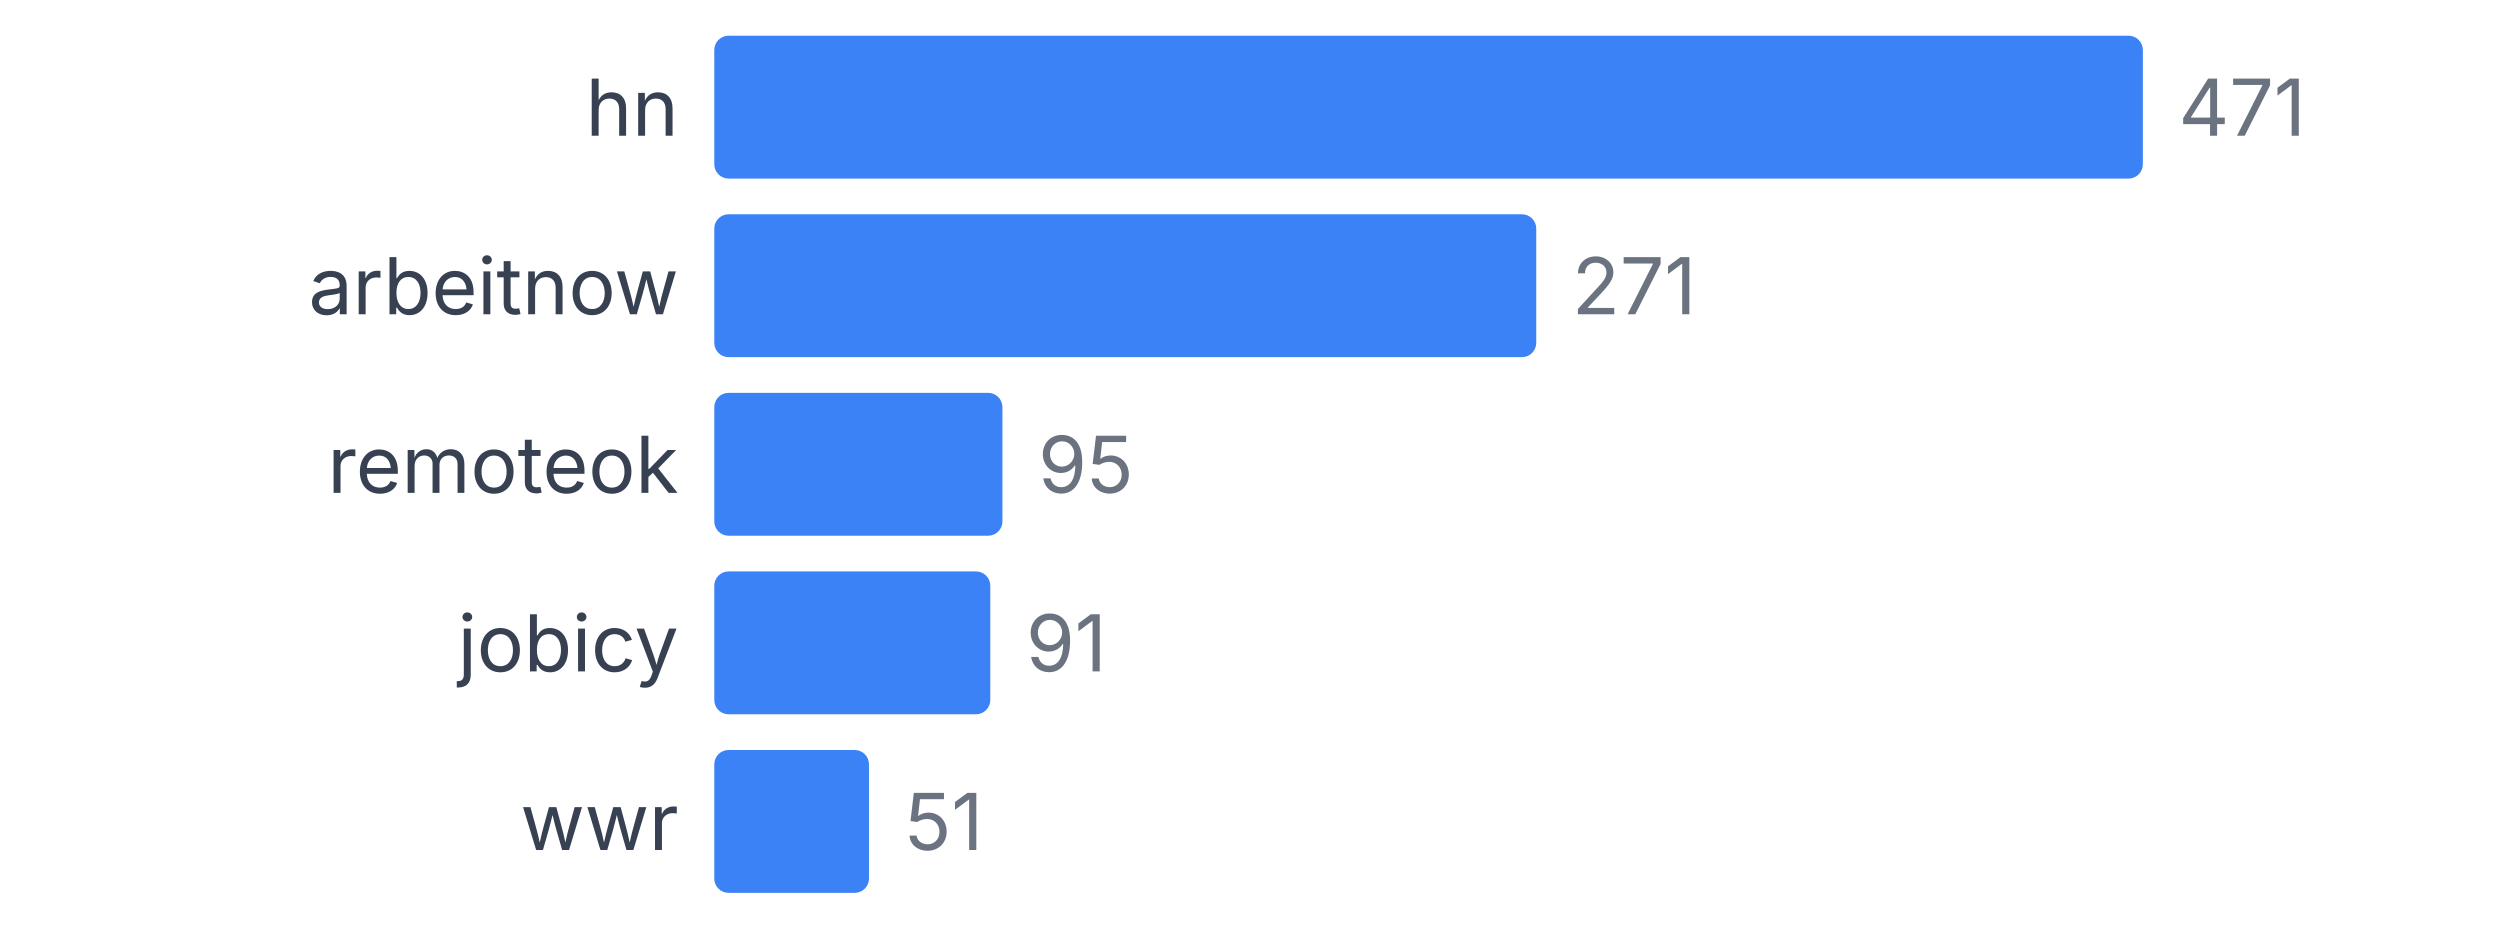
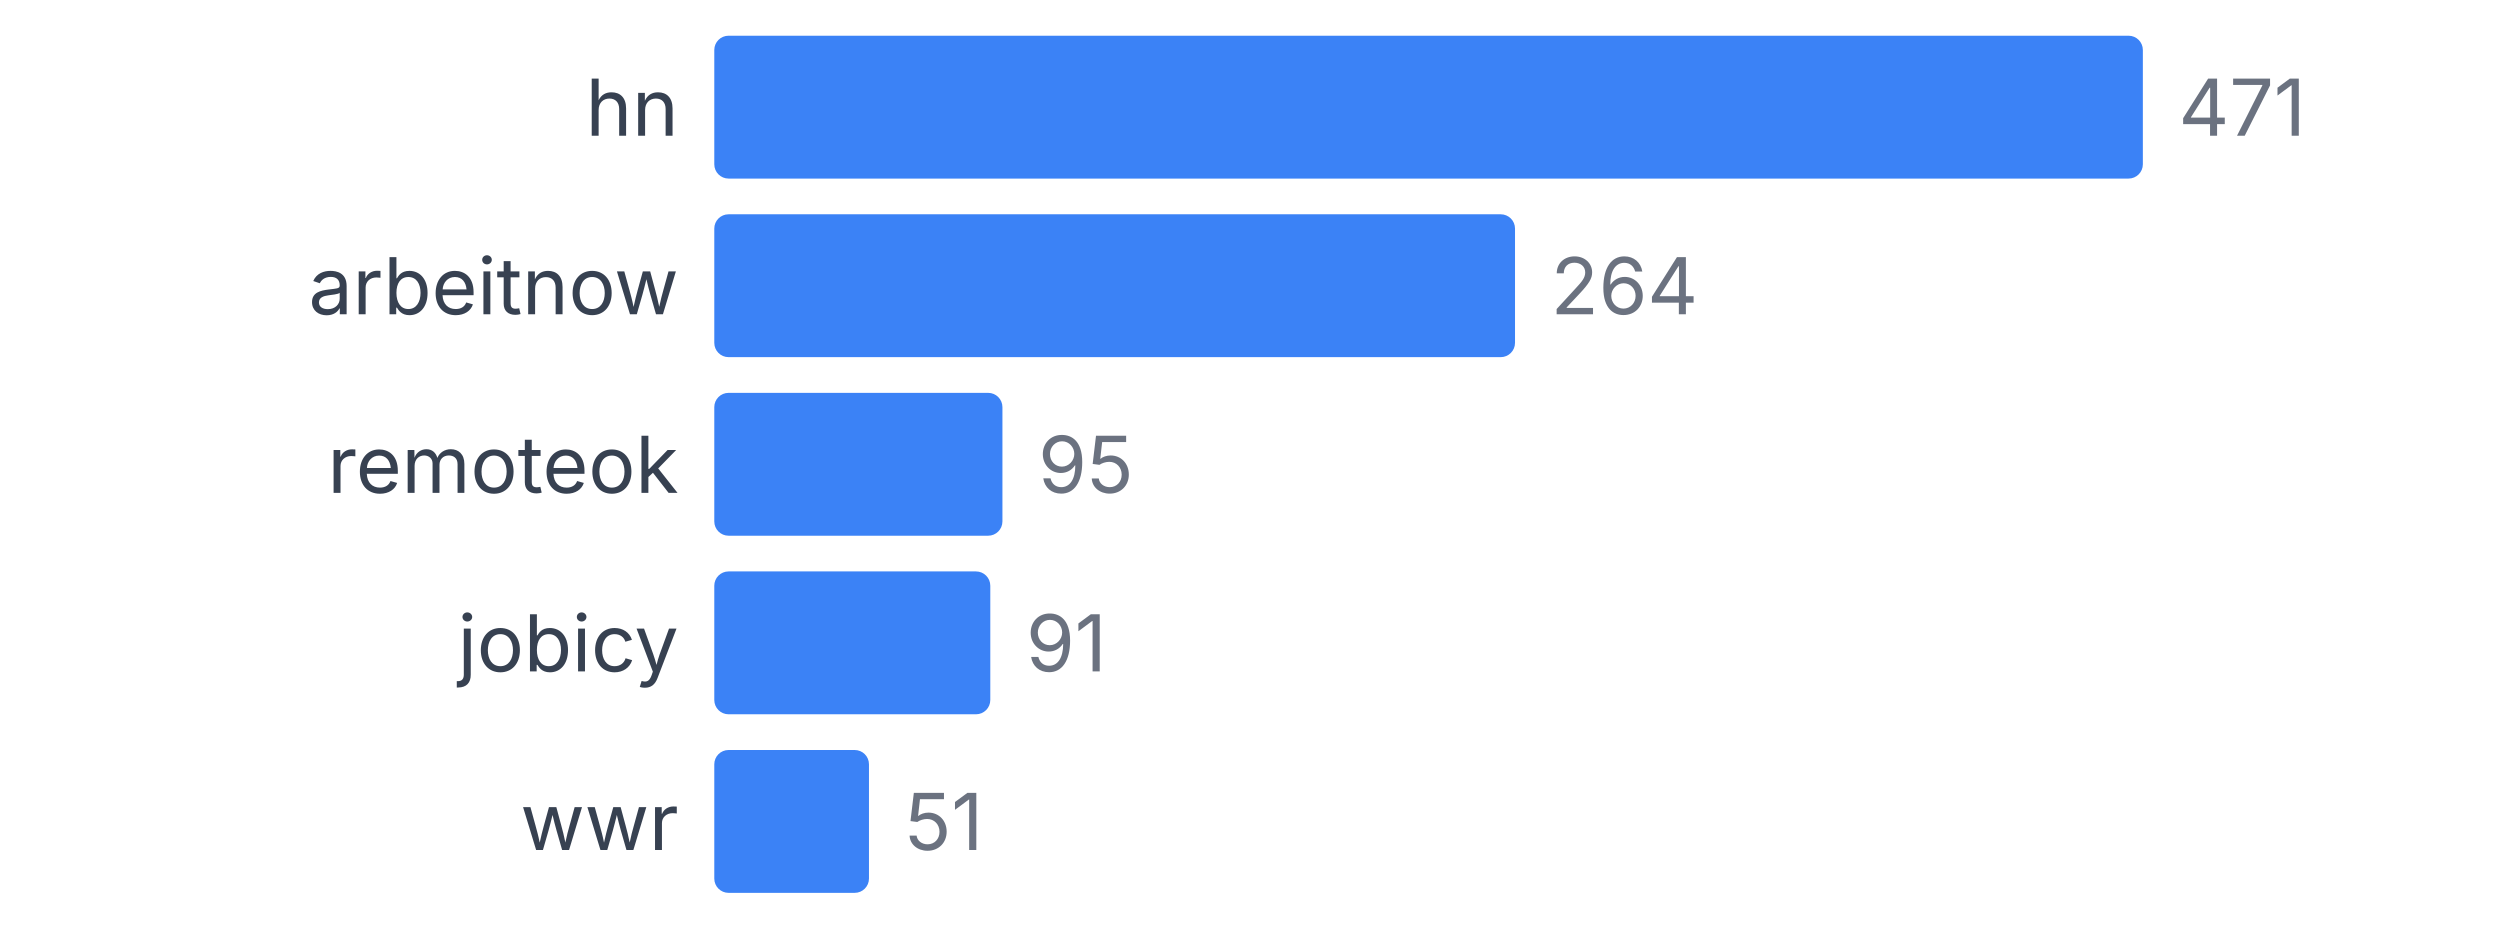
<svg xmlns="http://www.w3.org/2000/svg" width="350" height="130" viewBox="0 0 350 130">
  <style>
    text { font-family: system-ui, -apple-system, sans-serif; }
  </style>
  <text x="95" y="19" text-anchor="end" font-size="11" fill="#374151">hn</text>
  <rect x="100" y="5" width="200" height="20" fill="#3b82f6" rx="2" />
  <text x="305" y="19" font-size="11" fill="#6b7280">471</text>
  <text x="95" y="44" text-anchor="end" font-size="11" fill="#374151">arbeitnow</text>
-   <rect x="100" y="30" width="115.074" height="20" fill="#3b82f6" rx="2" />
-   <text x="220.074" y="44" font-size="11" fill="#6b7280">271</text>
+   <rect x="100" y="30" width="112.102" height="20" fill="#3b82f6" rx="2" />
+   <text x="217.102" y="44" font-size="11" fill="#6b7280">264</text>
  <text x="95" y="69" text-anchor="end" font-size="11" fill="#374151">remoteok</text>
  <rect x="100" y="55" width="40.34" height="20" fill="#3b82f6" rx="2" />
  <text x="145.34" y="69" font-size="11" fill="#6b7280">95</text>
  <text x="95" y="94" text-anchor="end" font-size="11" fill="#374151">jobicy</text>
  <rect x="100" y="80" width="38.641" height="20" fill="#3b82f6" rx="2" />
  <text x="143.641" y="94" font-size="11" fill="#6b7280">91</text>
  <text x="95" y="119" text-anchor="end" font-size="11" fill="#374151">wwr</text>
  <rect x="100" y="105" width="21.656" height="20" fill="#3b82f6" rx="2" />
  <text x="126.656" y="119" font-size="11" fill="#6b7280">51</text>
</svg>
